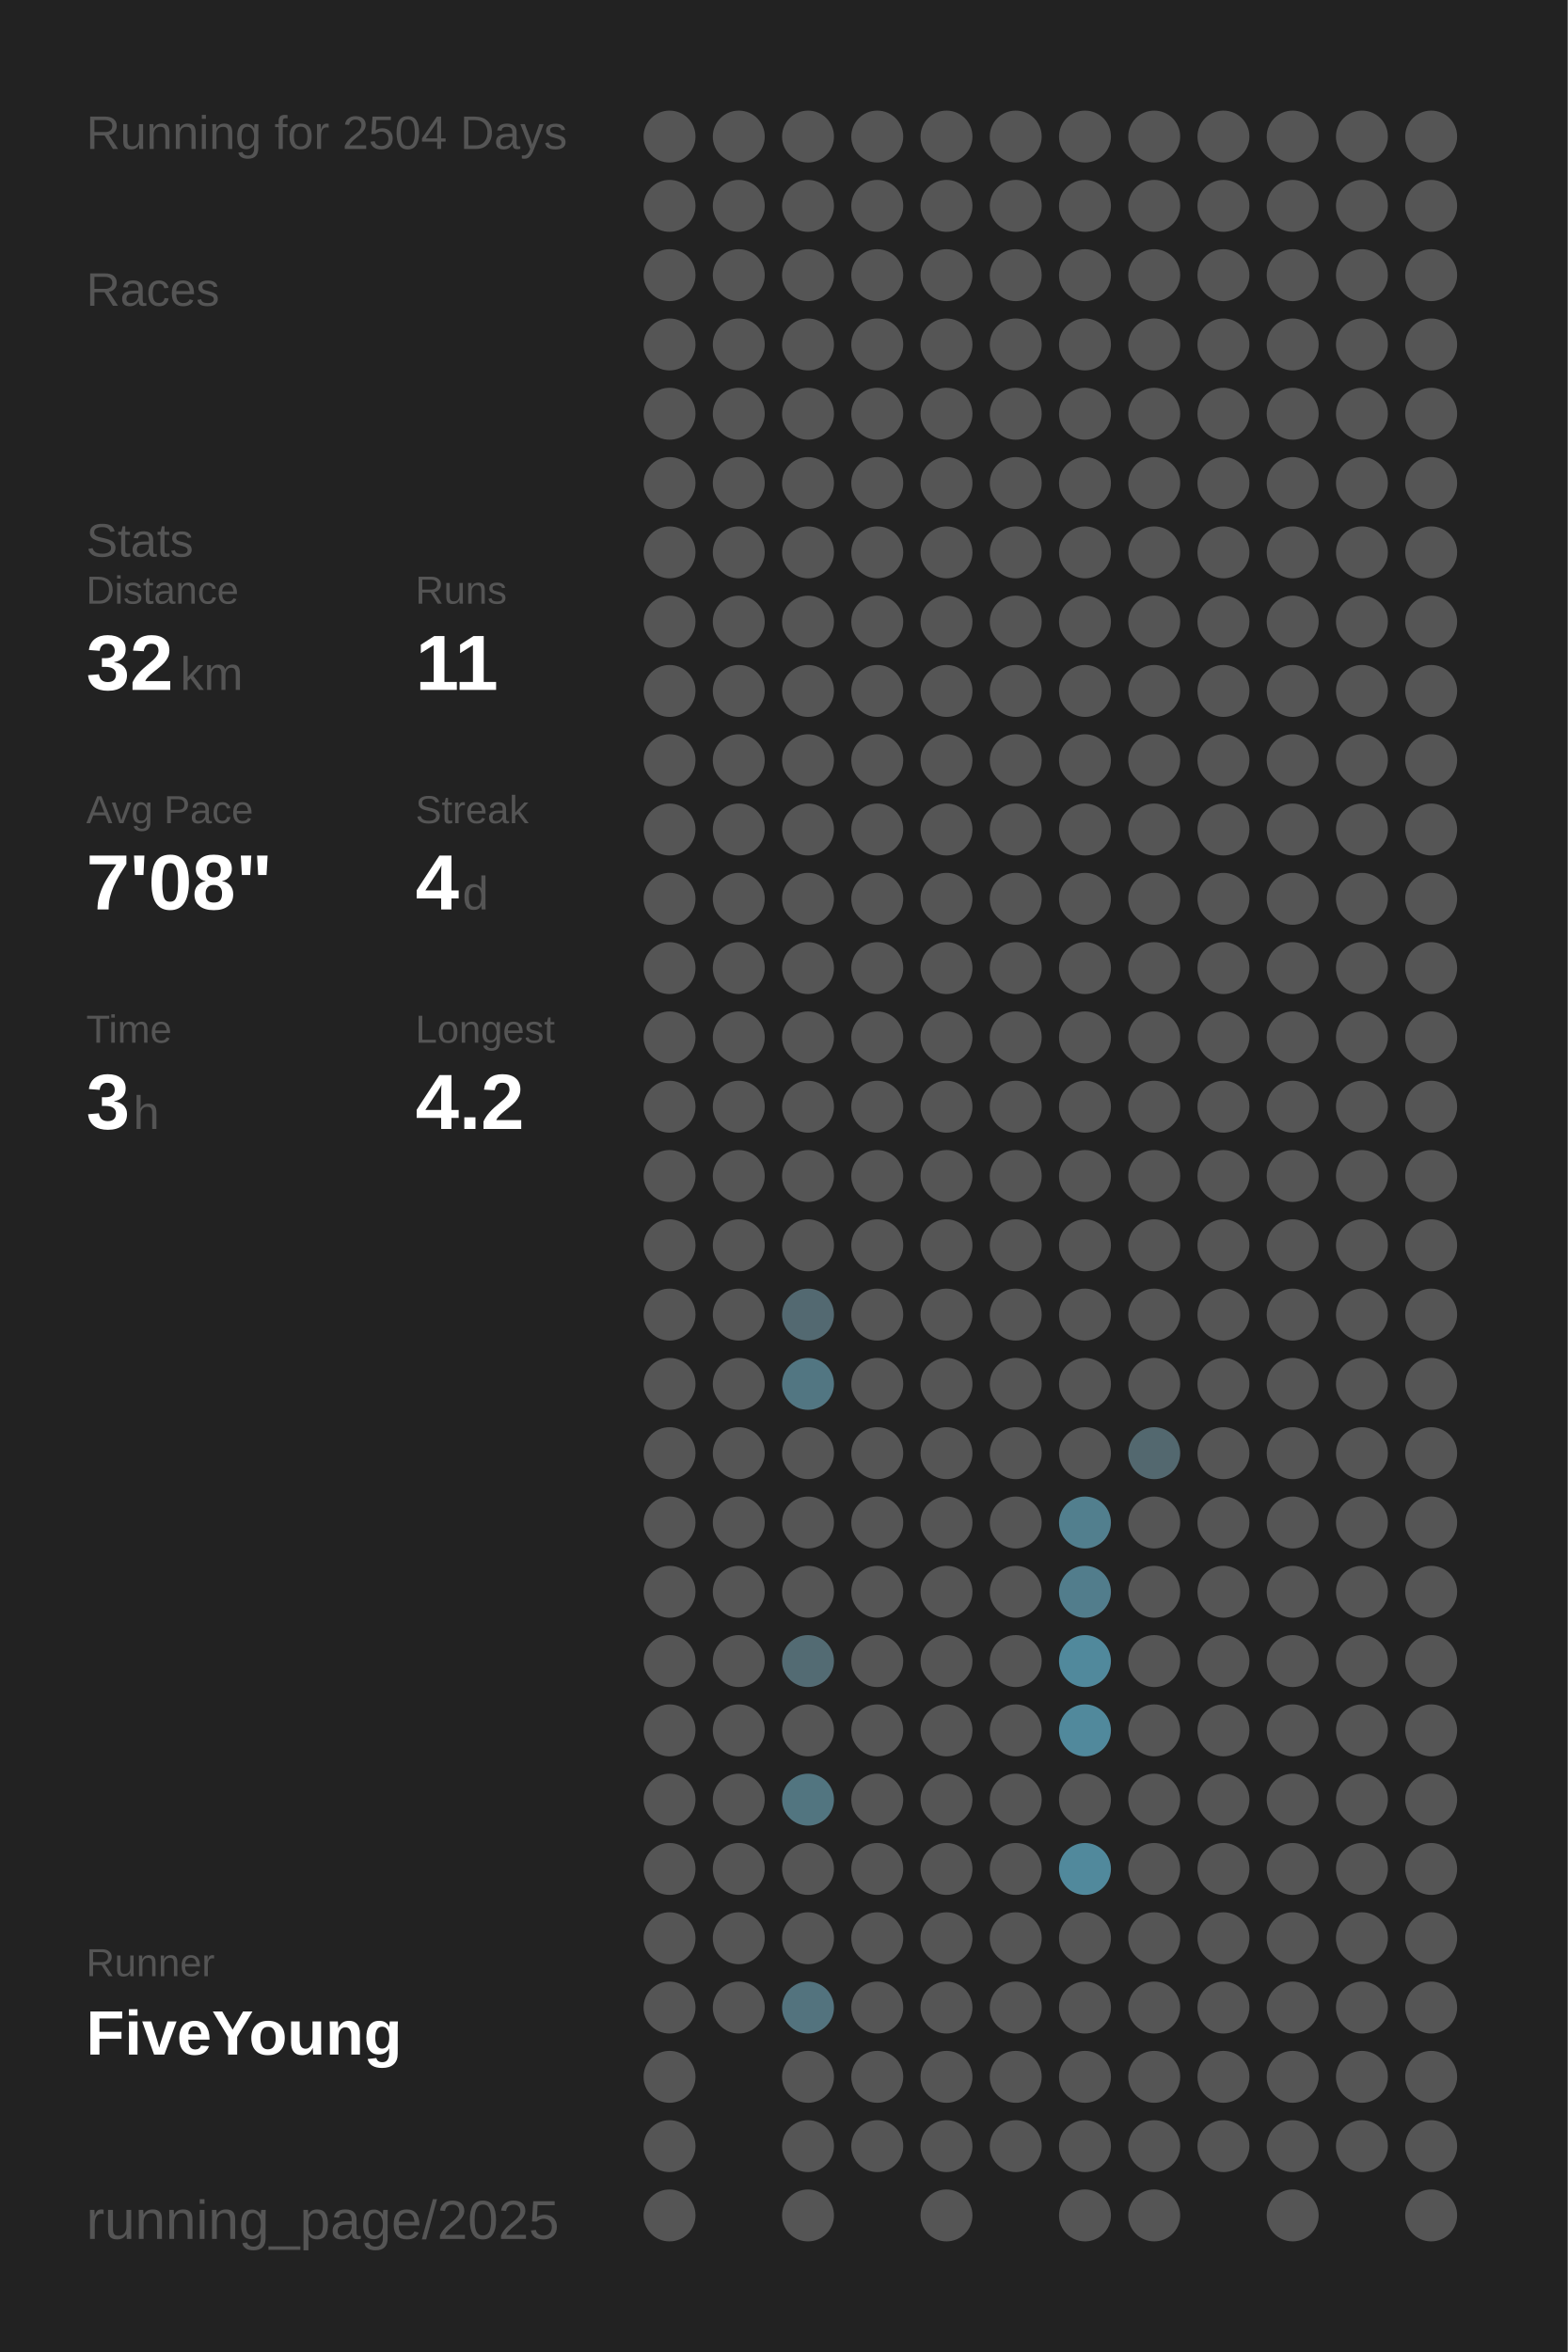
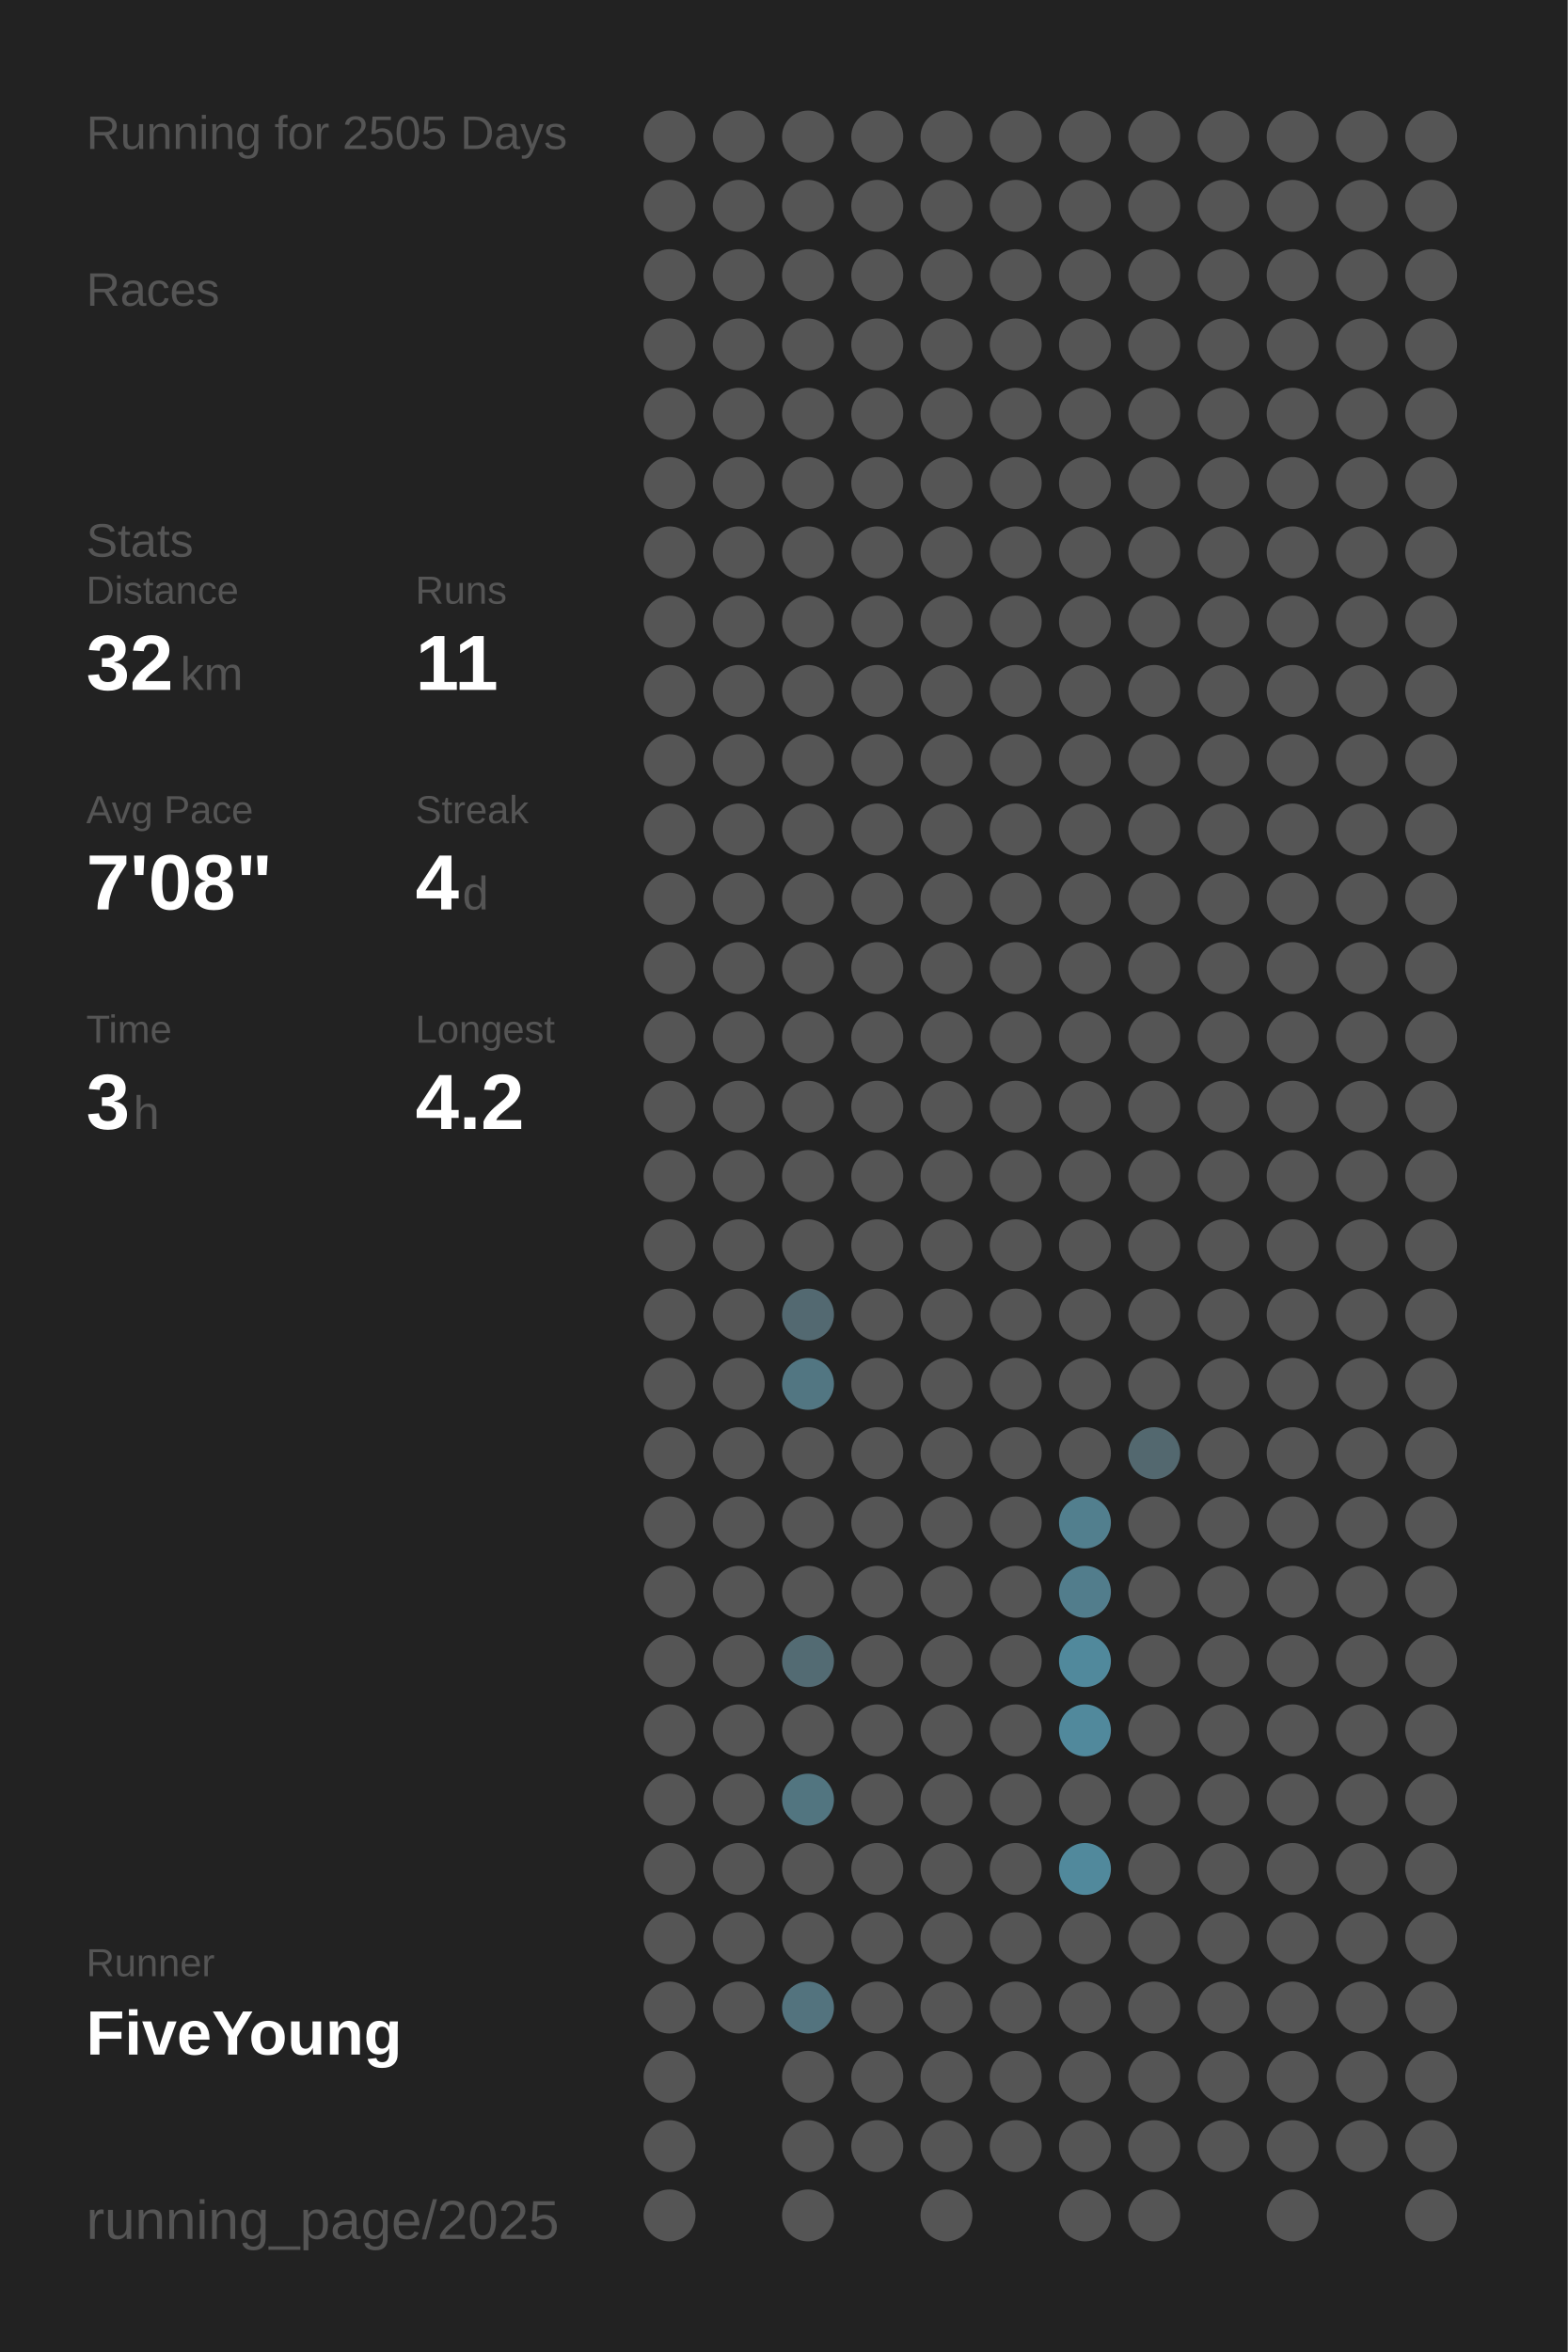
<svg xmlns="http://www.w3.org/2000/svg" baseProfile="full" height="300mm" version="1.1" viewBox="0,0,200,300" width="200mm">
  <defs />
  <rect fill="#222222" height="300" width="200" x="0" y="0" />
-   <text fill="#555555" style="font-size:6px; font-family:Arial;" x="11" y="19">Running for 2504 Days</text>
+   <text fill="#555555" style="font-size:6px; font-family:Arial;" x="11" y="19">Running for 2505 Days</text>
  <text fill="#555555" style="font-size:6px; font-family:Arial;" x="11" y="39">Races</text>
  <text fill="#555555" style="font-size:6px; font-family:Arial;" x="11" y="71">Stats</text>
  <text fill="#555555" style="font-size:5px; font-family:Arial;" x="11" y="77">Distance</text>
  <text fill="#FFFFFF" style="font-size:10px; font-family:Arial; font-weight:bold;" x="11" y="88">32</text>
  <text fill="#555555" style="font-size:6px; font-family:Arial;" x="23" y="88">km</text>
  <text fill="#555555" style="font-size:5px; font-family:Arial;" x="53" y="77">Runs</text>
  <text fill="#FFFFFF" style="font-size:10px; font-family:Arial; font-weight:bold;" x="53" y="88">11</text>
  <text fill="#555555" style="font-size:5px; font-family:Arial;" x="11" y="105">Avg Pace</text>
  <text fill="#FFFFFF" style="font-size:10px; font-family:Arial; font-weight:bold;" x="11" y="116">7'08"</text>
  <text fill="#555555" style="font-size:5px; font-family:Arial;" x="53" y="105">Streak</text>
  <text fill="#FFFFFF" style="font-size:10px; font-family:Arial; font-weight:bold;" x="53" y="116">4</text>
  <text fill="#555555" style="font-size:6px; font-family:Arial;" x="59" y="116">d</text>
  <text fill="#555555" style="font-size:5px; font-family:Arial;" x="11" y="133">Time</text>
  <text fill="#FFFFFF" style="font-size:10px; font-family:Arial; font-weight:bold;" x="11" y="144">3</text>
  <text fill="#555555" style="font-size:6px; font-family:Arial;" x="17" y="144">h</text>
  <text fill="#555555" style="font-size:5px; font-family:Arial;" x="53" y="133">Longest</text>
  <text fill="#FFFFFF" style="font-size:10px; font-family:Arial; font-weight:bold;" x="53" y="144">4.2</text>
  <text fill="#555555" style="font-size:5px; font-family:Arial;" x="11" y="252.065">Runner</text>
  <text fill="#FFFFFF" style="font-size:8px; font-family:Arial; font-weight:bold;" x="11" y="262.065">FiveYoung</text>
  <text fill="#555555" style="font-size:7px; font-family:Arial;" x="11" y="285.581">running_page/2025</text>
  <circle cx="85.417" cy="17.419" fill="#555555" r="3.312" />
  <circle cx="85.417" cy="26.258" fill="#555555" r="3.312" />
  <circle cx="85.417" cy="35.097" fill="#555555" r="3.312" />
  <circle cx="85.417" cy="43.935" fill="#555555" r="3.312" />
  <circle cx="85.417" cy="52.774" fill="#555555" r="3.312" />
  <circle cx="85.417" cy="61.613" fill="#555555" r="3.312" />
  <circle cx="85.417" cy="70.452" fill="#555555" r="3.312" />
  <circle cx="85.417" cy="79.29" fill="#555555" r="3.312" />
  <circle cx="85.417" cy="88.129" fill="#555555" r="3.312" />
  <circle cx="85.417" cy="96.968" fill="#555555" r="3.312" />
  <circle cx="85.417" cy="105.806" fill="#555555" r="3.312" />
  <circle cx="85.417" cy="114.645" fill="#555555" r="3.312" />
  <circle cx="85.417" cy="123.484" fill="#555555" r="3.312" />
  <circle cx="85.417" cy="132.323" fill="#555555" r="3.312" />
  <circle cx="85.417" cy="141.161" fill="#555555" r="3.312" />
  <circle cx="85.417" cy="150" fill="#555555" r="3.312" />
  <circle cx="85.417" cy="158.839" fill="#555555" r="3.312" />
  <circle cx="85.417" cy="167.677" fill="#555555" r="3.312" />
  <circle cx="85.417" cy="176.516" fill="#555555" r="3.312" />
  <circle cx="85.417" cy="185.355" fill="#555555" r="3.312" />
  <circle cx="85.417" cy="194.194" fill="#555555" r="3.312" />
  <circle cx="85.417" cy="203.032" fill="#555555" r="3.312" />
  <circle cx="85.417" cy="211.871" fill="#555555" r="3.312" />
  <circle cx="85.417" cy="220.71" fill="#555555" r="3.312" />
  <circle cx="85.417" cy="229.548" fill="#555555" r="3.312" />
  <circle cx="85.417" cy="238.387" fill="#555555" r="3.312" />
  <circle cx="85.417" cy="247.226" fill="#555555" r="3.312" />
  <circle cx="85.417" cy="256.065" fill="#555555" r="3.312" />
  <circle cx="85.417" cy="264.903" fill="#555555" r="3.312" />
  <circle cx="85.417" cy="273.742" fill="#555555" r="3.312" />
  <circle cx="85.417" cy="282.581" fill="#555555" r="3.312" />
  <circle cx="94.25" cy="17.419" fill="#555555" r="3.312" />
  <circle cx="94.25" cy="26.258" fill="#555555" r="3.312" />
  <circle cx="94.25" cy="35.097" fill="#555555" r="3.312" />
  <circle cx="94.25" cy="43.935" fill="#555555" r="3.312" />
  <circle cx="94.25" cy="52.774" fill="#555555" r="3.312" />
  <circle cx="94.25" cy="61.613" fill="#555555" r="3.312" />
  <circle cx="94.25" cy="70.452" fill="#555555" r="3.312" />
  <circle cx="94.25" cy="79.29" fill="#555555" r="3.312" />
  <circle cx="94.25" cy="88.129" fill="#555555" r="3.312" />
  <circle cx="94.25" cy="96.968" fill="#555555" r="3.312" />
  <circle cx="94.25" cy="105.806" fill="#555555" r="3.312" />
  <circle cx="94.25" cy="114.645" fill="#555555" r="3.312" />
  <circle cx="94.25" cy="123.484" fill="#555555" r="3.312" />
  <circle cx="94.25" cy="132.323" fill="#555555" r="3.312" />
  <circle cx="94.25" cy="141.161" fill="#555555" r="3.312" />
  <circle cx="94.25" cy="150" fill="#555555" r="3.312" />
  <circle cx="94.25" cy="158.839" fill="#555555" r="3.312" />
  <circle cx="94.25" cy="167.677" fill="#555555" r="3.312" />
  <circle cx="94.25" cy="176.516" fill="#555555" r="3.312" />
  <circle cx="94.25" cy="185.355" fill="#555555" r="3.312" />
  <circle cx="94.25" cy="194.194" fill="#555555" r="3.312" />
  <circle cx="94.25" cy="203.032" fill="#555555" r="3.312" />
  <circle cx="94.25" cy="211.871" fill="#555555" r="3.312" />
  <circle cx="94.25" cy="220.71" fill="#555555" r="3.312" />
  <circle cx="94.25" cy="229.548" fill="#555555" r="3.312" />
  <circle cx="94.25" cy="238.387" fill="#555555" r="3.312" />
  <circle cx="94.25" cy="247.226" fill="#555555" r="3.312" />
  <circle cx="94.25" cy="256.065" fill="#555555" r="3.312" />
  <circle cx="103.083" cy="17.419" fill="#555555" r="3.312" />
  <circle cx="103.083" cy="26.258" fill="#555555" r="3.312" />
  <circle cx="103.083" cy="35.097" fill="#555555" r="3.312" />
  <circle cx="103.083" cy="43.935" fill="#555555" r="3.312" />
  <circle cx="103.083" cy="52.774" fill="#555555" r="3.312" />
  <circle cx="103.083" cy="61.613" fill="#555555" r="3.312" />
  <circle cx="103.083" cy="70.452" fill="#555555" r="3.312" />
  <circle cx="103.083" cy="79.29" fill="#555555" r="3.312" />
  <circle cx="103.083" cy="88.129" fill="#555555" r="3.312" />
  <circle cx="103.083" cy="96.968" fill="#555555" r="3.312" />
  <circle cx="103.083" cy="105.806" fill="#555555" r="3.312" />
  <circle cx="103.083" cy="114.645" fill="#555555" r="3.312" />
  <circle cx="103.083" cy="123.484" fill="#555555" r="3.312" />
  <circle cx="103.083" cy="132.323" fill="#555555" r="3.312" />
  <circle cx="103.083" cy="141.161" fill="#555555" r="3.312" />
  <circle cx="103.083" cy="150" fill="#555555" r="3.312" />
  <circle cx="103.083" cy="158.839" fill="#555555" r="3.312" />
  <circle cx="103.083" cy="167.677" fill="#536971" r="3.312" />
  <circle cx="103.083" cy="176.516" fill="#527682" r="3.312" />
  <circle cx="103.083" cy="185.355" fill="#555555" r="3.312" />
  <circle cx="103.083" cy="194.194" fill="#555555" r="3.312" />
  <circle cx="103.083" cy="203.032" fill="#555555" r="3.312" />
  <circle cx="103.083" cy="211.871" fill="#536b73" r="3.312" />
  <circle cx="103.083" cy="220.71" fill="#555555" r="3.312" />
  <circle cx="103.083" cy="229.548" fill="#527580" r="3.312" />
  <circle cx="103.083" cy="238.387" fill="#555555" r="3.312" />
  <circle cx="103.083" cy="247.226" fill="#555555" r="3.312" />
  <circle cx="103.083" cy="256.065" fill="#53737e" r="3.312" />
  <circle cx="103.083" cy="264.903" fill="#555555" r="3.312" />
  <circle cx="103.083" cy="273.742" fill="#555555" r="3.312" />
  <circle cx="103.083" cy="282.581" fill="#555555" r="3.312" />
  <circle cx="111.917" cy="17.419" fill="#555555" r="3.312" />
  <circle cx="111.917" cy="26.258" fill="#555555" r="3.312" />
  <circle cx="111.917" cy="35.097" fill="#555555" r="3.312" />
  <circle cx="111.917" cy="43.935" fill="#555555" r="3.312" />
  <circle cx="111.917" cy="52.774" fill="#555555" r="3.312" />
  <circle cx="111.917" cy="61.613" fill="#555555" r="3.312" />
  <circle cx="111.917" cy="70.452" fill="#555555" r="3.312" />
  <circle cx="111.917" cy="79.29" fill="#555555" r="3.312" />
  <circle cx="111.917" cy="88.129" fill="#555555" r="3.312" />
  <circle cx="111.917" cy="96.968" fill="#555555" r="3.312" />
  <circle cx="111.917" cy="105.806" fill="#555555" r="3.312" />
  <circle cx="111.917" cy="114.645" fill="#555555" r="3.312" />
  <circle cx="111.917" cy="123.484" fill="#555555" r="3.312" />
  <circle cx="111.917" cy="132.323" fill="#555555" r="3.312" />
  <circle cx="111.917" cy="141.161" fill="#555555" r="3.312" />
  <circle cx="111.917" cy="150" fill="#555555" r="3.312" />
  <circle cx="111.917" cy="158.839" fill="#555555" r="3.312" />
  <circle cx="111.917" cy="167.677" fill="#555555" r="3.312" />
  <circle cx="111.917" cy="176.516" fill="#555555" r="3.312" />
  <circle cx="111.917" cy="185.355" fill="#555555" r="3.312" />
  <circle cx="111.917" cy="194.194" fill="#555555" r="3.312" />
  <circle cx="111.917" cy="203.032" fill="#555555" r="3.312" />
  <circle cx="111.917" cy="211.871" fill="#555555" r="3.312" />
  <circle cx="111.917" cy="220.71" fill="#555555" r="3.312" />
  <circle cx="111.917" cy="229.548" fill="#555555" r="3.312" />
  <circle cx="111.917" cy="238.387" fill="#555555" r="3.312" />
  <circle cx="111.917" cy="247.226" fill="#555555" r="3.312" />
  <circle cx="111.917" cy="256.065" fill="#555555" r="3.312" />
  <circle cx="111.917" cy="264.903" fill="#555555" r="3.312" />
  <circle cx="111.917" cy="273.742" fill="#555555" r="3.312" />
  <circle cx="120.75" cy="17.419" fill="#555555" r="3.312" />
  <circle cx="120.75" cy="26.258" fill="#555555" r="3.312" />
  <circle cx="120.75" cy="35.097" fill="#555555" r="3.312" />
  <circle cx="120.75" cy="43.935" fill="#555555" r="3.312" />
  <circle cx="120.75" cy="52.774" fill="#555555" r="3.312" />
  <circle cx="120.75" cy="61.613" fill="#555555" r="3.312" />
  <circle cx="120.75" cy="70.452" fill="#555555" r="3.312" />
  <circle cx="120.75" cy="79.29" fill="#555555" r="3.312" />
  <circle cx="120.75" cy="88.129" fill="#555555" r="3.312" />
  <circle cx="120.75" cy="96.968" fill="#555555" r="3.312" />
  <circle cx="120.75" cy="105.806" fill="#555555" r="3.312" />
  <circle cx="120.75" cy="114.645" fill="#555555" r="3.312" />
  <circle cx="120.75" cy="123.484" fill="#555555" r="3.312" />
  <circle cx="120.75" cy="132.323" fill="#555555" r="3.312" />
  <circle cx="120.75" cy="141.161" fill="#555555" r="3.312" />
  <circle cx="120.75" cy="150" fill="#555555" r="3.312" />
  <circle cx="120.75" cy="158.839" fill="#555555" r="3.312" />
  <circle cx="120.75" cy="167.677" fill="#555555" r="3.312" />
  <circle cx="120.75" cy="176.516" fill="#555555" r="3.312" />
  <circle cx="120.75" cy="185.355" fill="#555555" r="3.312" />
  <circle cx="120.75" cy="194.194" fill="#555555" r="3.312" />
  <circle cx="120.75" cy="203.032" fill="#555555" r="3.312" />
  <circle cx="120.75" cy="211.871" fill="#555555" r="3.312" />
  <circle cx="120.75" cy="220.71" fill="#555555" r="3.312" />
  <circle cx="120.75" cy="229.548" fill="#555555" r="3.312" />
  <circle cx="120.75" cy="238.387" fill="#555555" r="3.312" />
  <circle cx="120.75" cy="247.226" fill="#555555" r="3.312" />
  <circle cx="120.75" cy="256.065" fill="#555555" r="3.312" />
  <circle cx="120.75" cy="264.903" fill="#555555" r="3.312" />
  <circle cx="120.75" cy="273.742" fill="#555555" r="3.312" />
  <circle cx="120.75" cy="282.581" fill="#555555" r="3.312" />
  <circle cx="129.583" cy="17.419" fill="#555555" r="3.312" />
  <circle cx="129.583" cy="26.258" fill="#555555" r="3.312" />
  <circle cx="129.583" cy="35.097" fill="#555555" r="3.312" />
  <circle cx="129.583" cy="43.935" fill="#555555" r="3.312" />
  <circle cx="129.583" cy="52.774" fill="#555555" r="3.312" />
  <circle cx="129.583" cy="61.613" fill="#555555" r="3.312" />
  <circle cx="129.583" cy="70.452" fill="#555555" r="3.312" />
  <circle cx="129.583" cy="79.29" fill="#555555" r="3.312" />
  <circle cx="129.583" cy="88.129" fill="#555555" r="3.312" />
  <circle cx="129.583" cy="96.968" fill="#555555" r="3.312" />
  <circle cx="129.583" cy="105.806" fill="#555555" r="3.312" />
  <circle cx="129.583" cy="114.645" fill="#555555" r="3.312" />
  <circle cx="129.583" cy="123.484" fill="#555555" r="3.312" />
  <circle cx="129.583" cy="132.323" fill="#555555" r="3.312" />
  <circle cx="129.583" cy="141.161" fill="#555555" r="3.312" />
  <circle cx="129.583" cy="150" fill="#555555" r="3.312" />
  <circle cx="129.583" cy="158.839" fill="#555555" r="3.312" />
  <circle cx="129.583" cy="167.677" fill="#555555" r="3.312" />
  <circle cx="129.583" cy="176.516" fill="#555555" r="3.312" />
  <circle cx="129.583" cy="185.355" fill="#555555" r="3.312" />
  <circle cx="129.583" cy="194.194" fill="#555555" r="3.312" />
  <circle cx="129.583" cy="203.032" fill="#555555" r="3.312" />
  <circle cx="129.583" cy="211.871" fill="#555555" r="3.312" />
  <circle cx="129.583" cy="220.71" fill="#555555" r="3.312" />
  <circle cx="129.583" cy="229.548" fill="#555555" r="3.312" />
  <circle cx="129.583" cy="238.387" fill="#555555" r="3.312" />
  <circle cx="129.583" cy="247.226" fill="#555555" r="3.312" />
  <circle cx="129.583" cy="256.065" fill="#555555" r="3.312" />
  <circle cx="129.583" cy="264.903" fill="#555555" r="3.312" />
  <circle cx="129.583" cy="273.742" fill="#555555" r="3.312" />
  <circle cx="138.417" cy="17.419" fill="#555555" r="3.312" />
  <circle cx="138.417" cy="26.258" fill="#555555" r="3.312" />
  <circle cx="138.417" cy="35.097" fill="#555555" r="3.312" />
  <circle cx="138.417" cy="43.935" fill="#555555" r="3.312" />
  <circle cx="138.417" cy="52.774" fill="#555555" r="3.312" />
  <circle cx="138.417" cy="61.613" fill="#555555" r="3.312" />
  <circle cx="138.417" cy="70.452" fill="#555555" r="3.312" />
  <circle cx="138.417" cy="79.29" fill="#555555" r="3.312" />
  <circle cx="138.417" cy="88.129" fill="#555555" r="3.312" />
  <circle cx="138.417" cy="96.968" fill="#555555" r="3.312" />
  <circle cx="138.417" cy="105.806" fill="#555555" r="3.312" />
  <circle cx="138.417" cy="114.645" fill="#555555" r="3.312" />
  <circle cx="138.417" cy="123.484" fill="#555555" r="3.312" />
  <circle cx="138.417" cy="132.323" fill="#555555" r="3.312" />
  <circle cx="138.417" cy="141.161" fill="#555555" r="3.312" />
  <circle cx="138.417" cy="150" fill="#555555" r="3.312" />
  <circle cx="138.417" cy="158.839" fill="#555555" r="3.312" />
  <circle cx="138.417" cy="167.677" fill="#555555" r="3.312" />
  <circle cx="138.417" cy="176.516" fill="#555555" r="3.312" />
  <circle cx="138.417" cy="185.355" fill="#555555" r="3.312" />
  <circle cx="138.417" cy="194.194" fill="#527f8e" r="3.312" />
  <circle cx="138.417" cy="203.032" fill="#527d8c" r="3.312" />
  <circle cx="138.417" cy="211.871" fill="#51899c" r="3.312" />
  <circle cx="138.417" cy="220.71" fill="#51899c" r="3.312" />
  <circle cx="138.417" cy="229.548" fill="#555555" r="3.312" />
  <circle cx="138.417" cy="238.387" fill="#51899c" r="3.312" />
  <circle cx="138.417" cy="247.226" fill="#555555" r="3.312" />
  <circle cx="138.417" cy="256.065" fill="#555555" r="3.312" />
  <circle cx="138.417" cy="264.903" fill="#555555" r="3.312" />
  <circle cx="138.417" cy="273.742" fill="#555555" r="3.312" />
  <circle cx="138.417" cy="282.581" fill="#555555" r="3.312" />
  <circle cx="147.25" cy="17.419" fill="#555555" r="3.312" />
  <circle cx="147.25" cy="26.258" fill="#555555" r="3.312" />
  <circle cx="147.25" cy="35.097" fill="#555555" r="3.312" />
  <circle cx="147.25" cy="43.935" fill="#555555" r="3.312" />
  <circle cx="147.25" cy="52.774" fill="#555555" r="3.312" />
  <circle cx="147.25" cy="61.613" fill="#555555" r="3.312" />
  <circle cx="147.25" cy="70.452" fill="#555555" r="3.312" />
  <circle cx="147.25" cy="79.29" fill="#555555" r="3.312" />
  <circle cx="147.25" cy="88.129" fill="#555555" r="3.312" />
  <circle cx="147.25" cy="96.968" fill="#555555" r="3.312" />
  <circle cx="147.25" cy="105.806" fill="#555555" r="3.312" />
  <circle cx="147.25" cy="114.645" fill="#555555" r="3.312" />
  <circle cx="147.25" cy="123.484" fill="#555555" r="3.312" />
  <circle cx="147.25" cy="132.323" fill="#555555" r="3.312" />
  <circle cx="147.25" cy="141.161" fill="#555555" r="3.312" />
  <circle cx="147.25" cy="150" fill="#555555" r="3.312" />
  <circle cx="147.25" cy="158.839" fill="#555555" r="3.312" />
  <circle cx="147.25" cy="167.677" fill="#555555" r="3.312" />
  <circle cx="147.25" cy="176.516" fill="#555555" r="3.312" />
  <circle cx="147.25" cy="185.355" fill="#53686f" r="3.312" />
  <circle cx="147.25" cy="194.194" fill="#555555" r="3.312" />
  <circle cx="147.25" cy="203.032" fill="#555555" r="3.312" />
  <circle cx="147.25" cy="211.871" fill="#555555" r="3.312" />
  <circle cx="147.25" cy="220.71" fill="#555555" r="3.312" />
  <circle cx="147.25" cy="229.548" fill="#555555" r="3.312" />
  <circle cx="147.25" cy="238.387" fill="#555555" r="3.312" />
  <circle cx="147.25" cy="247.226" fill="#555555" r="3.312" />
  <circle cx="147.25" cy="256.065" fill="#555555" r="3.312" />
  <circle cx="147.25" cy="264.903" fill="#555555" r="3.312" />
  <circle cx="147.25" cy="273.742" fill="#555555" r="3.312" />
  <circle cx="147.25" cy="282.581" fill="#555555" r="3.312" />
  <circle cx="156.083" cy="17.419" fill="#555555" r="3.312" />
  <circle cx="156.083" cy="26.258" fill="#555555" r="3.312" />
  <circle cx="156.083" cy="35.097" fill="#555555" r="3.312" />
  <circle cx="156.083" cy="43.935" fill="#555555" r="3.312" />
  <circle cx="156.083" cy="52.774" fill="#555555" r="3.312" />
  <circle cx="156.083" cy="61.613" fill="#555555" r="3.312" />
  <circle cx="156.083" cy="70.452" fill="#555555" r="3.312" />
  <circle cx="156.083" cy="79.29" fill="#555555" r="3.312" />
  <circle cx="156.083" cy="88.129" fill="#555555" r="3.312" />
  <circle cx="156.083" cy="96.968" fill="#555555" r="3.312" />
  <circle cx="156.083" cy="105.806" fill="#555555" r="3.312" />
  <circle cx="156.083" cy="114.645" fill="#555555" r="3.312" />
  <circle cx="156.083" cy="123.484" fill="#555555" r="3.312" />
  <circle cx="156.083" cy="132.323" fill="#555555" r="3.312" />
  <circle cx="156.083" cy="141.161" fill="#555555" r="3.312" />
  <circle cx="156.083" cy="150" fill="#555555" r="3.312" />
  <circle cx="156.083" cy="158.839" fill="#555555" r="3.312" />
  <circle cx="156.083" cy="167.677" fill="#555555" r="3.312" />
  <circle cx="156.083" cy="176.516" fill="#555555" r="3.312" />
  <circle cx="156.083" cy="185.355" fill="#555555" r="3.312" />
  <circle cx="156.083" cy="194.194" fill="#555555" r="3.312" />
  <circle cx="156.083" cy="203.032" fill="#555555" r="3.312" />
  <circle cx="156.083" cy="211.871" fill="#555555" r="3.312" />
  <circle cx="156.083" cy="220.71" fill="#555555" r="3.312" />
  <circle cx="156.083" cy="229.548" fill="#555555" r="3.312" />
  <circle cx="156.083" cy="238.387" fill="#555555" r="3.312" />
  <circle cx="156.083" cy="247.226" fill="#555555" r="3.312" />
  <circle cx="156.083" cy="256.065" fill="#555555" r="3.312" />
  <circle cx="156.083" cy="264.903" fill="#555555" r="3.312" />
  <circle cx="156.083" cy="273.742" fill="#555555" r="3.312" />
  <circle cx="164.917" cy="17.419" fill="#555555" r="3.312" />
  <circle cx="164.917" cy="26.258" fill="#555555" r="3.312" />
  <circle cx="164.917" cy="35.097" fill="#555555" r="3.312" />
  <circle cx="164.917" cy="43.935" fill="#555555" r="3.312" />
  <circle cx="164.917" cy="52.774" fill="#555555" r="3.312" />
  <circle cx="164.917" cy="61.613" fill="#555555" r="3.312" />
  <circle cx="164.917" cy="70.452" fill="#555555" r="3.312" />
  <circle cx="164.917" cy="79.29" fill="#555555" r="3.312" />
  <circle cx="164.917" cy="88.129" fill="#555555" r="3.312" />
  <circle cx="164.917" cy="96.968" fill="#555555" r="3.312" />
  <circle cx="164.917" cy="105.806" fill="#555555" r="3.312" />
  <circle cx="164.917" cy="114.645" fill="#555555" r="3.312" />
  <circle cx="164.917" cy="123.484" fill="#555555" r="3.312" />
  <circle cx="164.917" cy="132.323" fill="#555555" r="3.312" />
  <circle cx="164.917" cy="141.161" fill="#555555" r="3.312" />
  <circle cx="164.917" cy="150" fill="#555555" r="3.312" />
  <circle cx="164.917" cy="158.839" fill="#555555" r="3.312" />
  <circle cx="164.917" cy="167.677" fill="#555555" r="3.312" />
  <circle cx="164.917" cy="176.516" fill="#555555" r="3.312" />
  <circle cx="164.917" cy="185.355" fill="#555555" r="3.312" />
  <circle cx="164.917" cy="194.194" fill="#555555" r="3.312" />
  <circle cx="164.917" cy="203.032" fill="#555555" r="3.312" />
  <circle cx="164.917" cy="211.871" fill="#555555" r="3.312" />
  <circle cx="164.917" cy="220.71" fill="#555555" r="3.312" />
  <circle cx="164.917" cy="229.548" fill="#555555" r="3.312" />
  <circle cx="164.917" cy="238.387" fill="#555555" r="3.312" />
  <circle cx="164.917" cy="247.226" fill="#555555" r="3.312" />
  <circle cx="164.917" cy="256.065" fill="#555555" r="3.312" />
  <circle cx="164.917" cy="264.903" fill="#555555" r="3.312" />
  <circle cx="164.917" cy="273.742" fill="#555555" r="3.312" />
  <circle cx="164.917" cy="282.581" fill="#555555" r="3.312" />
  <circle cx="173.75" cy="17.419" fill="#555555" r="3.312" />
  <circle cx="173.75" cy="26.258" fill="#555555" r="3.312" />
  <circle cx="173.75" cy="35.097" fill="#555555" r="3.312" />
  <circle cx="173.75" cy="43.935" fill="#555555" r="3.312" />
  <circle cx="173.75" cy="52.774" fill="#555555" r="3.312" />
  <circle cx="173.75" cy="61.613" fill="#555555" r="3.312" />
  <circle cx="173.75" cy="70.452" fill="#555555" r="3.312" />
  <circle cx="173.75" cy="79.29" fill="#555555" r="3.312" />
  <circle cx="173.75" cy="88.129" fill="#555555" r="3.312" />
  <circle cx="173.75" cy="96.968" fill="#555555" r="3.312" />
  <circle cx="173.75" cy="105.806" fill="#555555" r="3.312" />
  <circle cx="173.75" cy="114.645" fill="#555555" r="3.312" />
  <circle cx="173.75" cy="123.484" fill="#555555" r="3.312" />
  <circle cx="173.75" cy="132.323" fill="#555555" r="3.312" />
  <circle cx="173.75" cy="141.161" fill="#555555" r="3.312" />
  <circle cx="173.75" cy="150" fill="#555555" r="3.312" />
  <circle cx="173.75" cy="158.839" fill="#555555" r="3.312" />
  <circle cx="173.75" cy="167.677" fill="#555555" r="3.312" />
  <circle cx="173.75" cy="176.516" fill="#555555" r="3.312" />
  <circle cx="173.75" cy="185.355" fill="#555555" r="3.312" />
  <circle cx="173.75" cy="194.194" fill="#555555" r="3.312" />
  <circle cx="173.75" cy="203.032" fill="#555555" r="3.312" />
  <circle cx="173.75" cy="211.871" fill="#555555" r="3.312" />
  <circle cx="173.75" cy="220.71" fill="#555555" r="3.312" />
  <circle cx="173.75" cy="229.548" fill="#555555" r="3.312" />
  <circle cx="173.75" cy="238.387" fill="#555555" r="3.312" />
  <circle cx="173.75" cy="247.226" fill="#555555" r="3.312" />
  <circle cx="173.75" cy="256.065" fill="#555555" r="3.312" />
  <circle cx="173.75" cy="264.903" fill="#555555" r="3.312" />
  <circle cx="173.75" cy="273.742" fill="#555555" r="3.312" />
  <circle cx="182.583" cy="17.419" fill="#555555" r="3.312" />
  <circle cx="182.583" cy="26.258" fill="#555555" r="3.312" />
  <circle cx="182.583" cy="35.097" fill="#555555" r="3.312" />
  <circle cx="182.583" cy="43.935" fill="#555555" r="3.312" />
  <circle cx="182.583" cy="52.774" fill="#555555" r="3.312" />
  <circle cx="182.583" cy="61.613" fill="#555555" r="3.312" />
  <circle cx="182.583" cy="70.452" fill="#555555" r="3.312" />
  <circle cx="182.583" cy="79.29" fill="#555555" r="3.312" />
  <circle cx="182.583" cy="88.129" fill="#555555" r="3.312" />
  <circle cx="182.583" cy="96.968" fill="#555555" r="3.312" />
  <circle cx="182.583" cy="105.806" fill="#555555" r="3.312" />
  <circle cx="182.583" cy="114.645" fill="#555555" r="3.312" />
  <circle cx="182.583" cy="123.484" fill="#555555" r="3.312" />
  <circle cx="182.583" cy="132.323" fill="#555555" r="3.312" />
  <circle cx="182.583" cy="141.161" fill="#555555" r="3.312" />
  <circle cx="182.583" cy="150" fill="#555555" r="3.312" />
  <circle cx="182.583" cy="158.839" fill="#555555" r="3.312" />
  <circle cx="182.583" cy="167.677" fill="#555555" r="3.312" />
  <circle cx="182.583" cy="176.516" fill="#555555" r="3.312" />
  <circle cx="182.583" cy="185.355" fill="#555555" r="3.312" />
  <circle cx="182.583" cy="194.194" fill="#555555" r="3.312" />
  <circle cx="182.583" cy="203.032" fill="#555555" r="3.312" />
  <circle cx="182.583" cy="211.871" fill="#555555" r="3.312" />
  <circle cx="182.583" cy="220.71" fill="#555555" r="3.312" />
  <circle cx="182.583" cy="229.548" fill="#555555" r="3.312" />
  <circle cx="182.583" cy="238.387" fill="#555555" r="3.312" />
  <circle cx="182.583" cy="247.226" fill="#555555" r="3.312" />
  <circle cx="182.583" cy="256.065" fill="#555555" r="3.312" />
  <circle cx="182.583" cy="264.903" fill="#555555" r="3.312" />
  <circle cx="182.583" cy="273.742" fill="#555555" r="3.312" />
  <circle cx="182.583" cy="282.581" fill="#555555" r="3.312" />
</svg>
